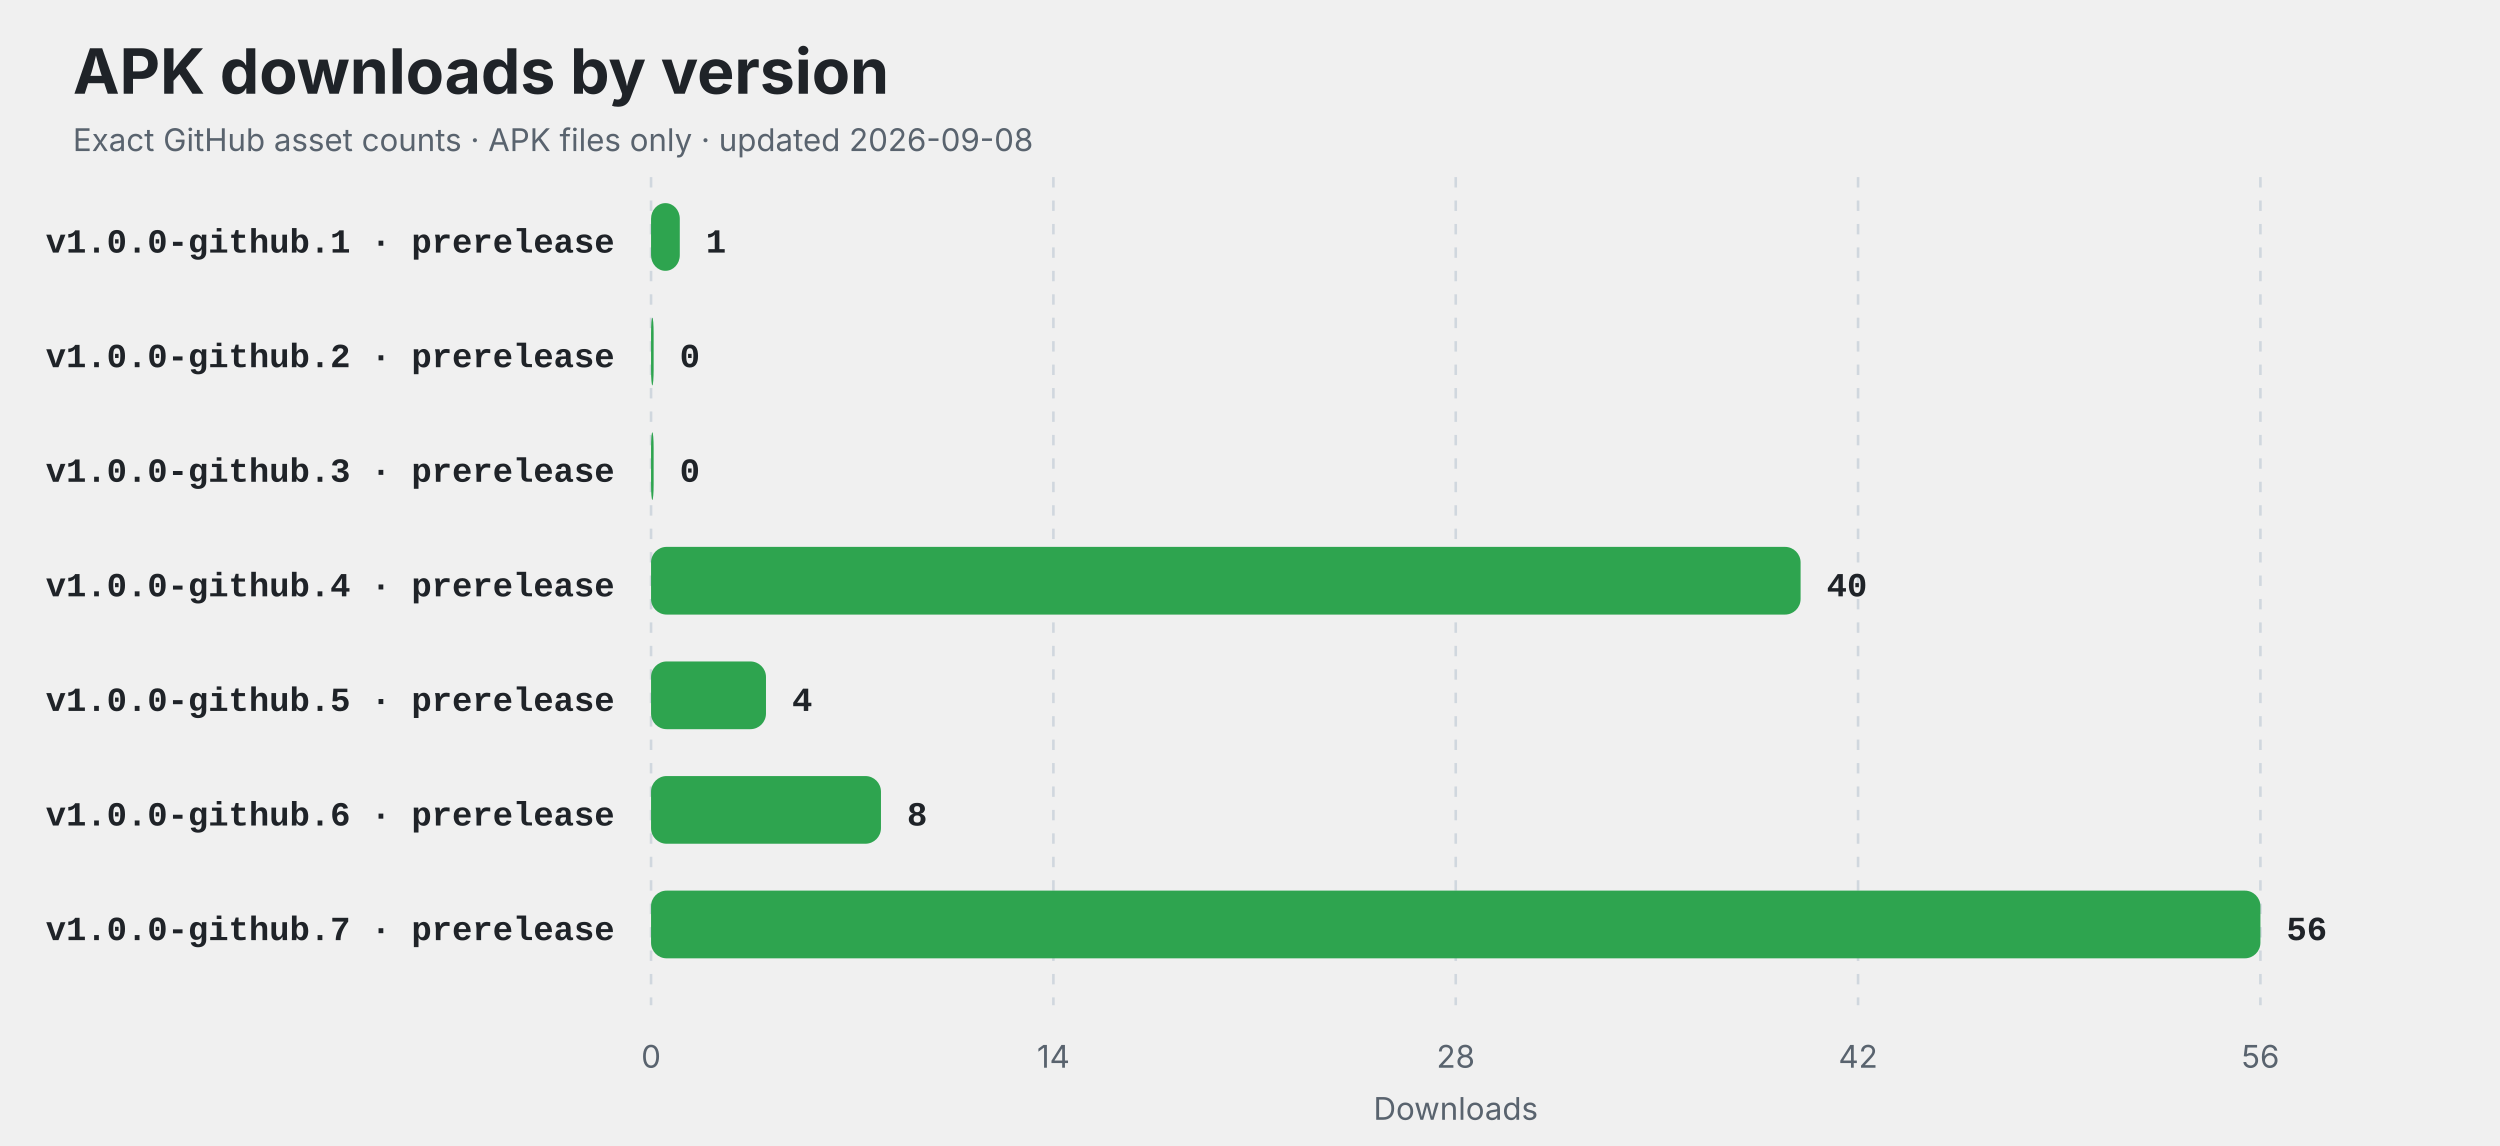
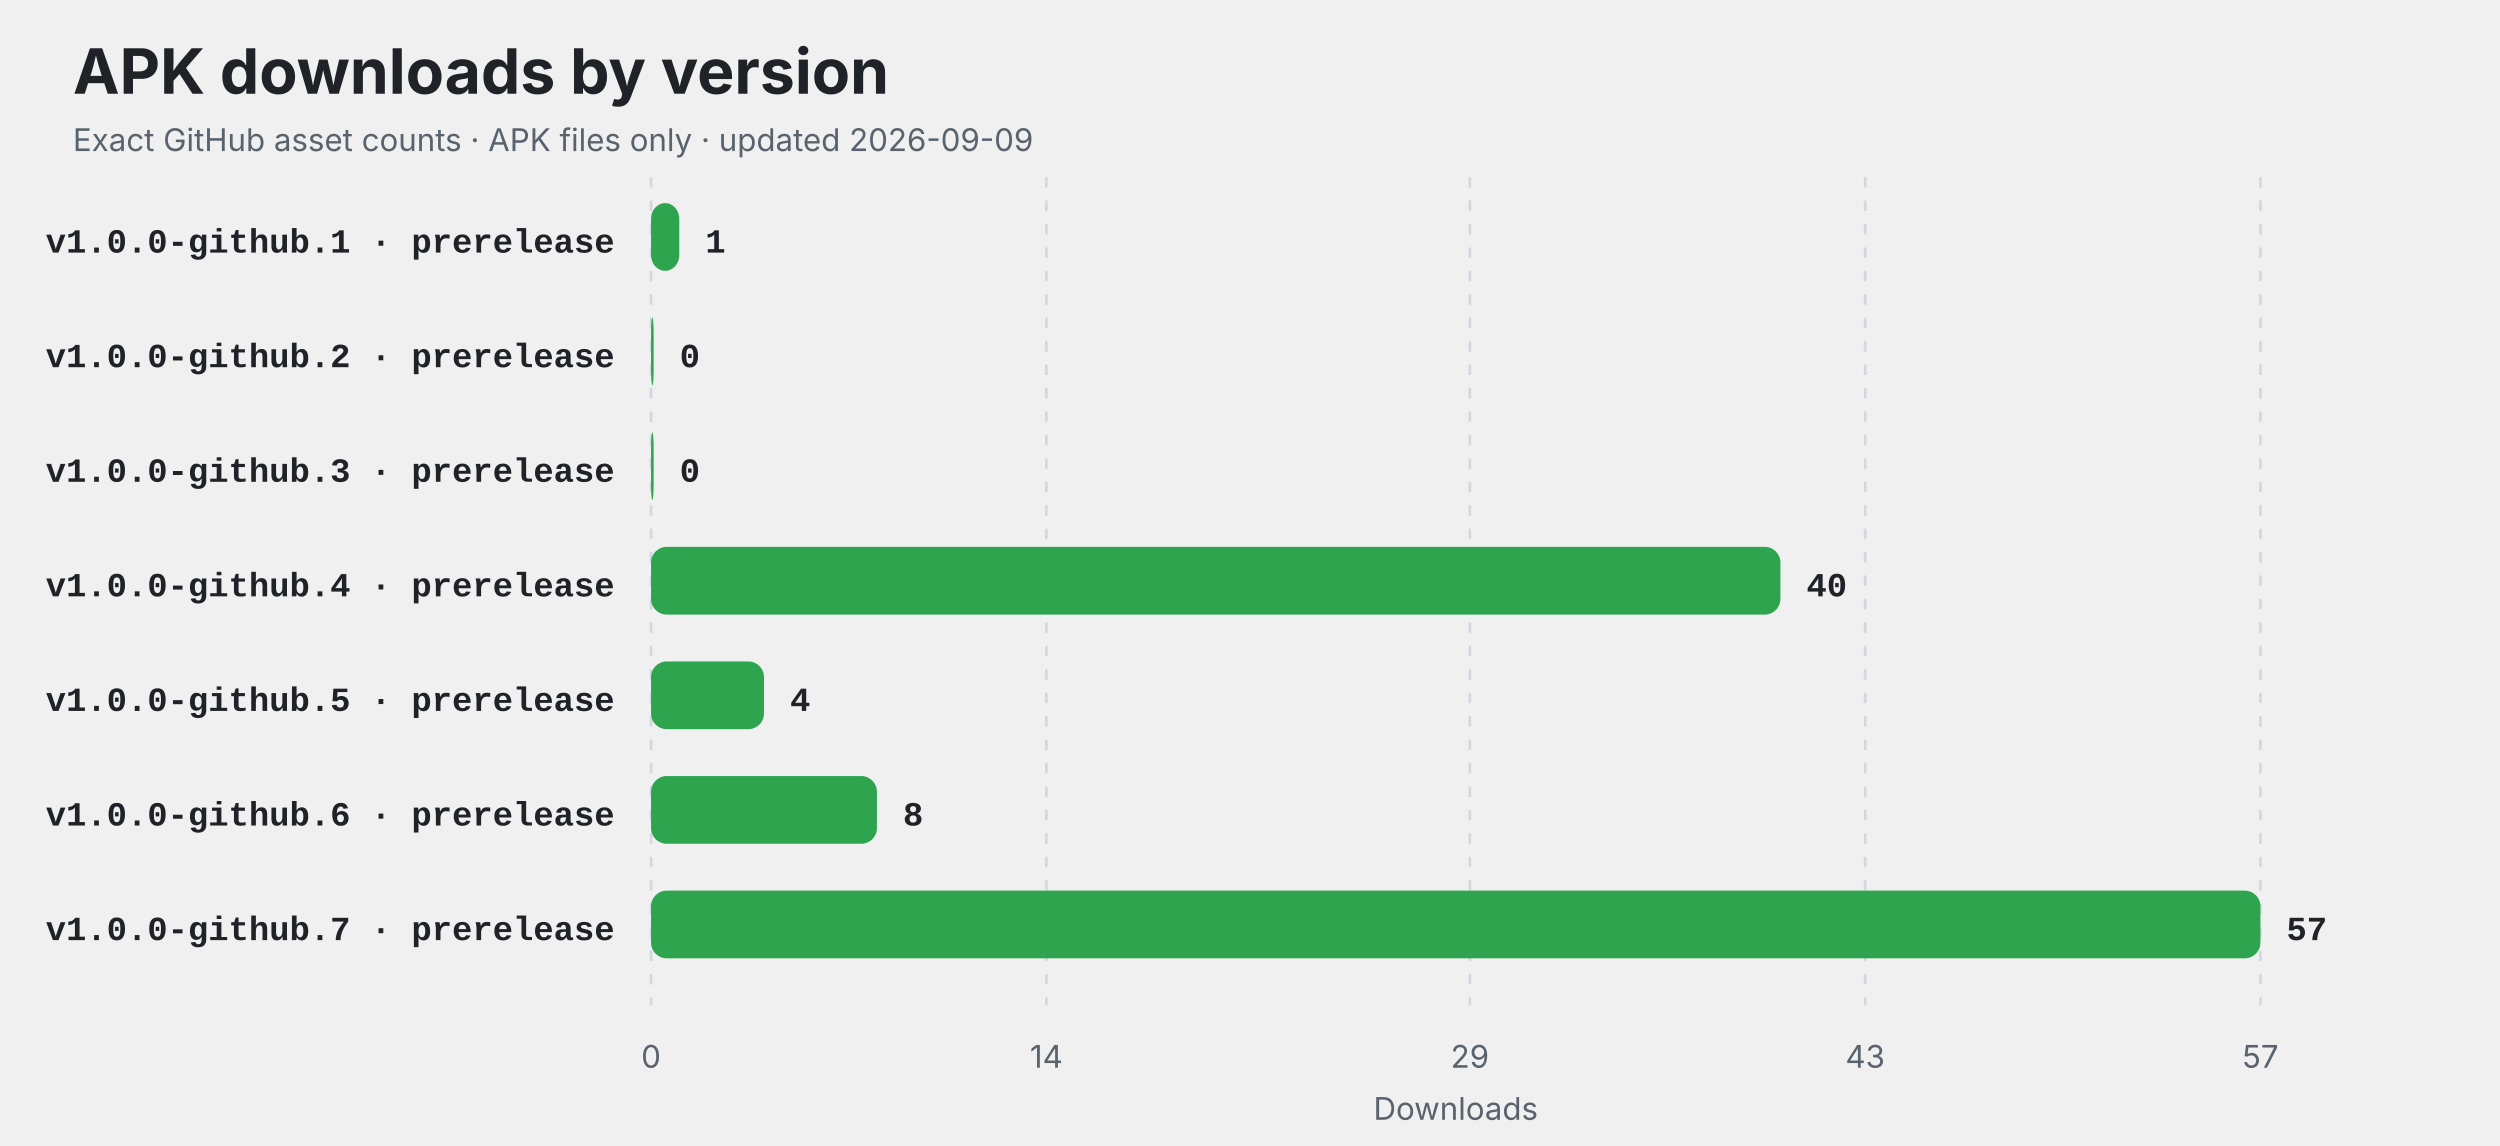
<svg xmlns="http://www.w3.org/2000/svg" width="960" height="440" viewBox="0 0 960 440" role="img" aria-labelledby="title description">
  <style>
    .title { font: 700 24px -apple-system,BlinkMacSystemFont,"Segoe UI",sans-serif; fill: #1f2328; }
    .subtitle,.axis { font: 12px -apple-system,BlinkMacSystemFont,"Segoe UI",sans-serif; fill: #59636e; }
    .label { font: 600 13px ui-monospace,SFMono-Regular,Consolas,"Liberation Mono",monospace; fill: #1f2328; }
    .value { font: 700 13px ui-monospace,SFMono-Regular,Consolas,"Liberation Mono",monospace; fill: #1f2328; }
    .empty { font: 600 16px -apple-system,BlinkMacSystemFont,"Segoe UI",sans-serif; fill: #59636e; }
    @media (prefers-color-scheme: dark) {
      .title,.label,.value { fill: #f0f6fc; }
      .subtitle,.axis,.empty { fill: #8c959f; }
      line { stroke: #30363d; }
    }
  </style>
  <rect width="100%" height="100%" rx="14" fill="#ffffff" fill-opacity="0" />
  <text x="28" y="36" class="title">APK downloads by version</text>
-   <text x="28" y="58" class="subtitle">Exact GitHub asset counts · APK files only · updated 2026-09-08</text>
+   <text x="28" y="58" class="subtitle">Exact GitHub asset counts · APK files only · updated 2026-09-09</text>
  <line x1="250.00" y1="68" x2="250.00" y2="386" stroke="#d0d7de" stroke-dasharray="4 5" />
  <text x="250.00" y="410" text-anchor="middle" class="axis">0</text>
-   <line x1="404.50" y1="68" x2="404.50" y2="386" stroke="#d0d7de" stroke-dasharray="4 5" />
-   <text x="404.50" y="410" text-anchor="middle" class="axis">14</text>
-   <line x1="559.00" y1="68" x2="559.00" y2="386" stroke="#d0d7de" stroke-dasharray="4 5" />
-   <text x="559.00" y="410" text-anchor="middle" class="axis">28</text>
-   <line x1="713.50" y1="68" x2="713.50" y2="386" stroke="#d0d7de" stroke-dasharray="4 5" />
-   <text x="713.50" y="410" text-anchor="middle" class="axis">42</text>
+   <line x1="401.79" y1="68" x2="401.79" y2="386" stroke="#d0d7de" stroke-dasharray="4 5" />
+   <text x="401.79" y="410" text-anchor="middle" class="axis">14</text>
+   <line x1="564.42" y1="68" x2="564.42" y2="386" stroke="#d0d7de" stroke-dasharray="4 5" />
+   <text x="564.42" y="410" text-anchor="middle" class="axis">29</text>
+   <line x1="716.21" y1="68" x2="716.21" y2="386" stroke="#d0d7de" stroke-dasharray="4 5" />
+   <text x="716.21" y="410" text-anchor="middle" class="axis">43</text>
  <line x1="868.00" y1="68" x2="868.00" y2="386" stroke="#d0d7de" stroke-dasharray="4 5" />
-   <text x="868.00" y="410" text-anchor="middle" class="axis">56</text>
+   <text x="868.00" y="410" text-anchor="middle" class="axis">57</text>
  <text x="236" y="97" text-anchor="end" class="label">v1.0.0-github.1 · prerelease</text>
-   <rect x="250" y="78" width="11.04" height="26" rx="6" fill="#2ea44f" />
-   <text x="271.04" y="97" class="value">1</text>
+   <rect x="250" y="78" width="10.84" height="26" rx="6" fill="#2ea44f" />
+   <text x="270.84" y="97" class="value">1</text>
  <text x="236" y="141" text-anchor="end" class="label">v1.0.0-github.2 · prerelease</text>
  <rect x="250" y="122" width="1.00" height="26" rx="6" fill="#2ea44f" />
  <text x="261.00" y="141" class="value">0</text>
  <text x="236" y="185" text-anchor="end" class="label">v1.0.0-github.3 · prerelease</text>
  <rect x="250" y="166" width="1.00" height="26" rx="6" fill="#2ea44f" />
  <text x="261.00" y="185" class="value">0</text>
  <text x="236" y="229" text-anchor="end" class="label">v1.0.0-github.4 · prerelease</text>
-   <rect x="250" y="210" width="441.43" height="26" rx="6" fill="#2ea44f" />
-   <text x="701.43" y="229" class="value">40</text>
+   <rect x="250" y="210" width="433.68" height="26" rx="6" fill="#2ea44f" />
+   <text x="693.68" y="229" class="value">40</text>
  <text x="236" y="273" text-anchor="end" class="label">v1.0.0-github.5 · prerelease</text>
-   <rect x="250" y="254" width="44.14" height="26" rx="6" fill="#2ea44f" />
-   <text x="304.14" y="273" class="value">4</text>
+   <rect x="250" y="254" width="43.37" height="26" rx="6" fill="#2ea44f" />
+   <text x="303.37" y="273" class="value">4</text>
  <text x="236" y="317" text-anchor="end" class="label">v1.0.0-github.6 · prerelease</text>
-   <rect x="250" y="298" width="88.29" height="26" rx="6" fill="#2ea44f" />
-   <text x="348.29" y="317" class="value">8</text>
+   <rect x="250" y="298" width="86.74" height="26" rx="6" fill="#2ea44f" />
+   <text x="346.74" y="317" class="value">8</text>
  <text x="236" y="361" text-anchor="end" class="label">v1.0.0-github.7 · prerelease</text>
  <rect x="250" y="342" width="618.00" height="26" rx="6" fill="#2ea44f" />
-   <text x="878.00" y="361" class="value">56</text>
+   <text x="878.00" y="361" class="value">57</text>
  <text x="559" y="430" text-anchor="middle" class="axis">Downloads</text>
</svg>
